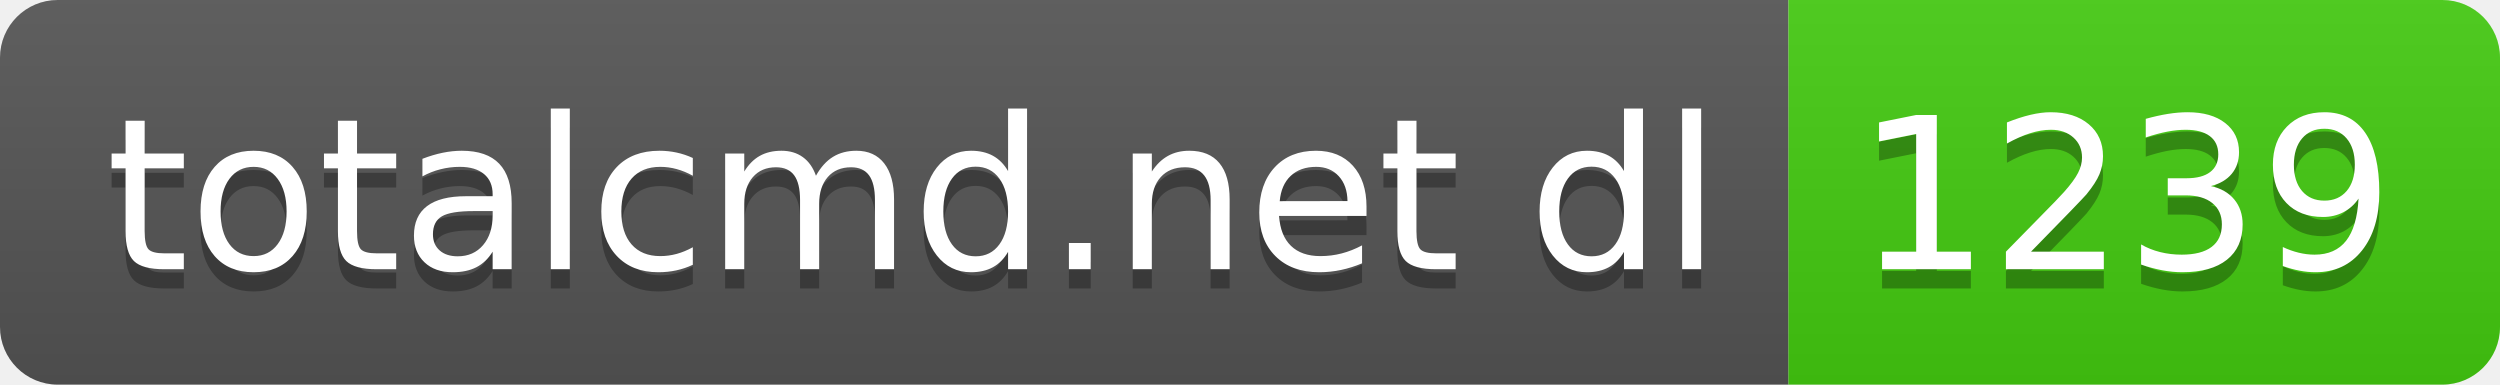
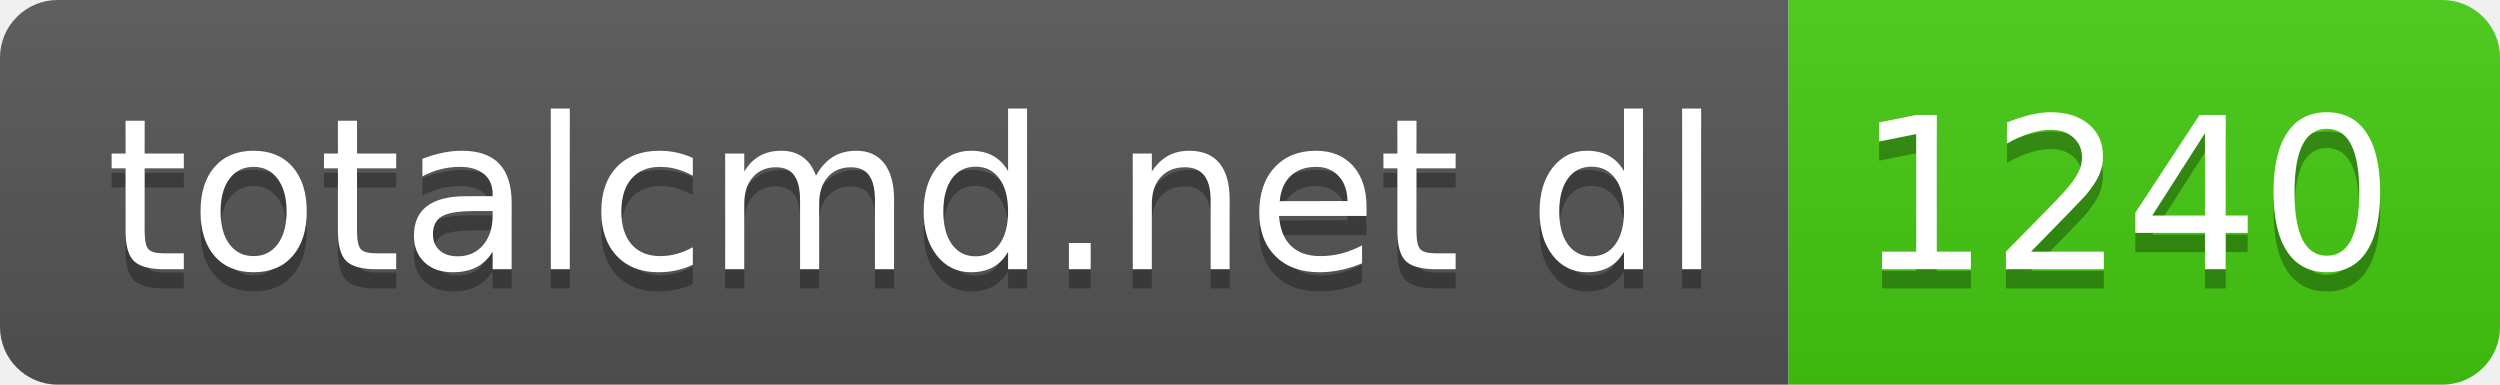
- <svg xmlns="http://www.w3.org/2000/svg" width="130" height="20" role="img" aria-label="totalcmd.net dl: 1239">
+ <svg xmlns="http://www.w3.org/2000/svg" width="130" height="20" role="img" aria-label="totalcmd.net dl: 1240">
  <linearGradient id="s" x2="0" y2="100%">
    <stop offset="0" stop-color="#bbb" stop-opacity=".1" />
    <stop offset="1" stop-opacity=".1" />
  </linearGradient>
  <clipPath id="r">
    <rect width="130" height="20" rx="3" fill="#fff" />
  </clipPath>
  <g clip-path="url(#r)">
    <rect width="93" height="20" fill="#555" />
    <rect x="93" width="37" height="20" fill="#4c1" />
    <rect width="130" height="20" fill="url(#s)" />
  </g>
  <g fill="#fff" text-anchor="middle" font-family="Verdana,Geneva,DejaVu Sans,sans-serif" text-rendering="geometricPrecision" font-size="110">
    <text aria-hidden="true" x="475" y="150" fill="#010101" fill-opacity=".3" transform="scale(.1)" textLength="830">totalcmd.net dl</text>
    <text x="475" y="140" transform="scale(.1)" fill="#fff" textLength="830">totalcmd.net dl</text>
-     <text aria-hidden="true" x="1105" y="150" fill="#010101" fill-opacity=".3" transform="scale(.1)" textLength="270">1239</text>
-     <text x="1105" y="140" transform="scale(.1)" fill="#fff" textLength="270">1239</text>
+     <text aria-hidden="true" x="1105" y="150" fill="#010101" fill-opacity=".3" transform="scale(.1)" textLength="270">1240</text>
+     <text x="1105" y="140" transform="scale(.1)" fill="#fff" textLength="270">1240</text>
  </g>
</svg>
